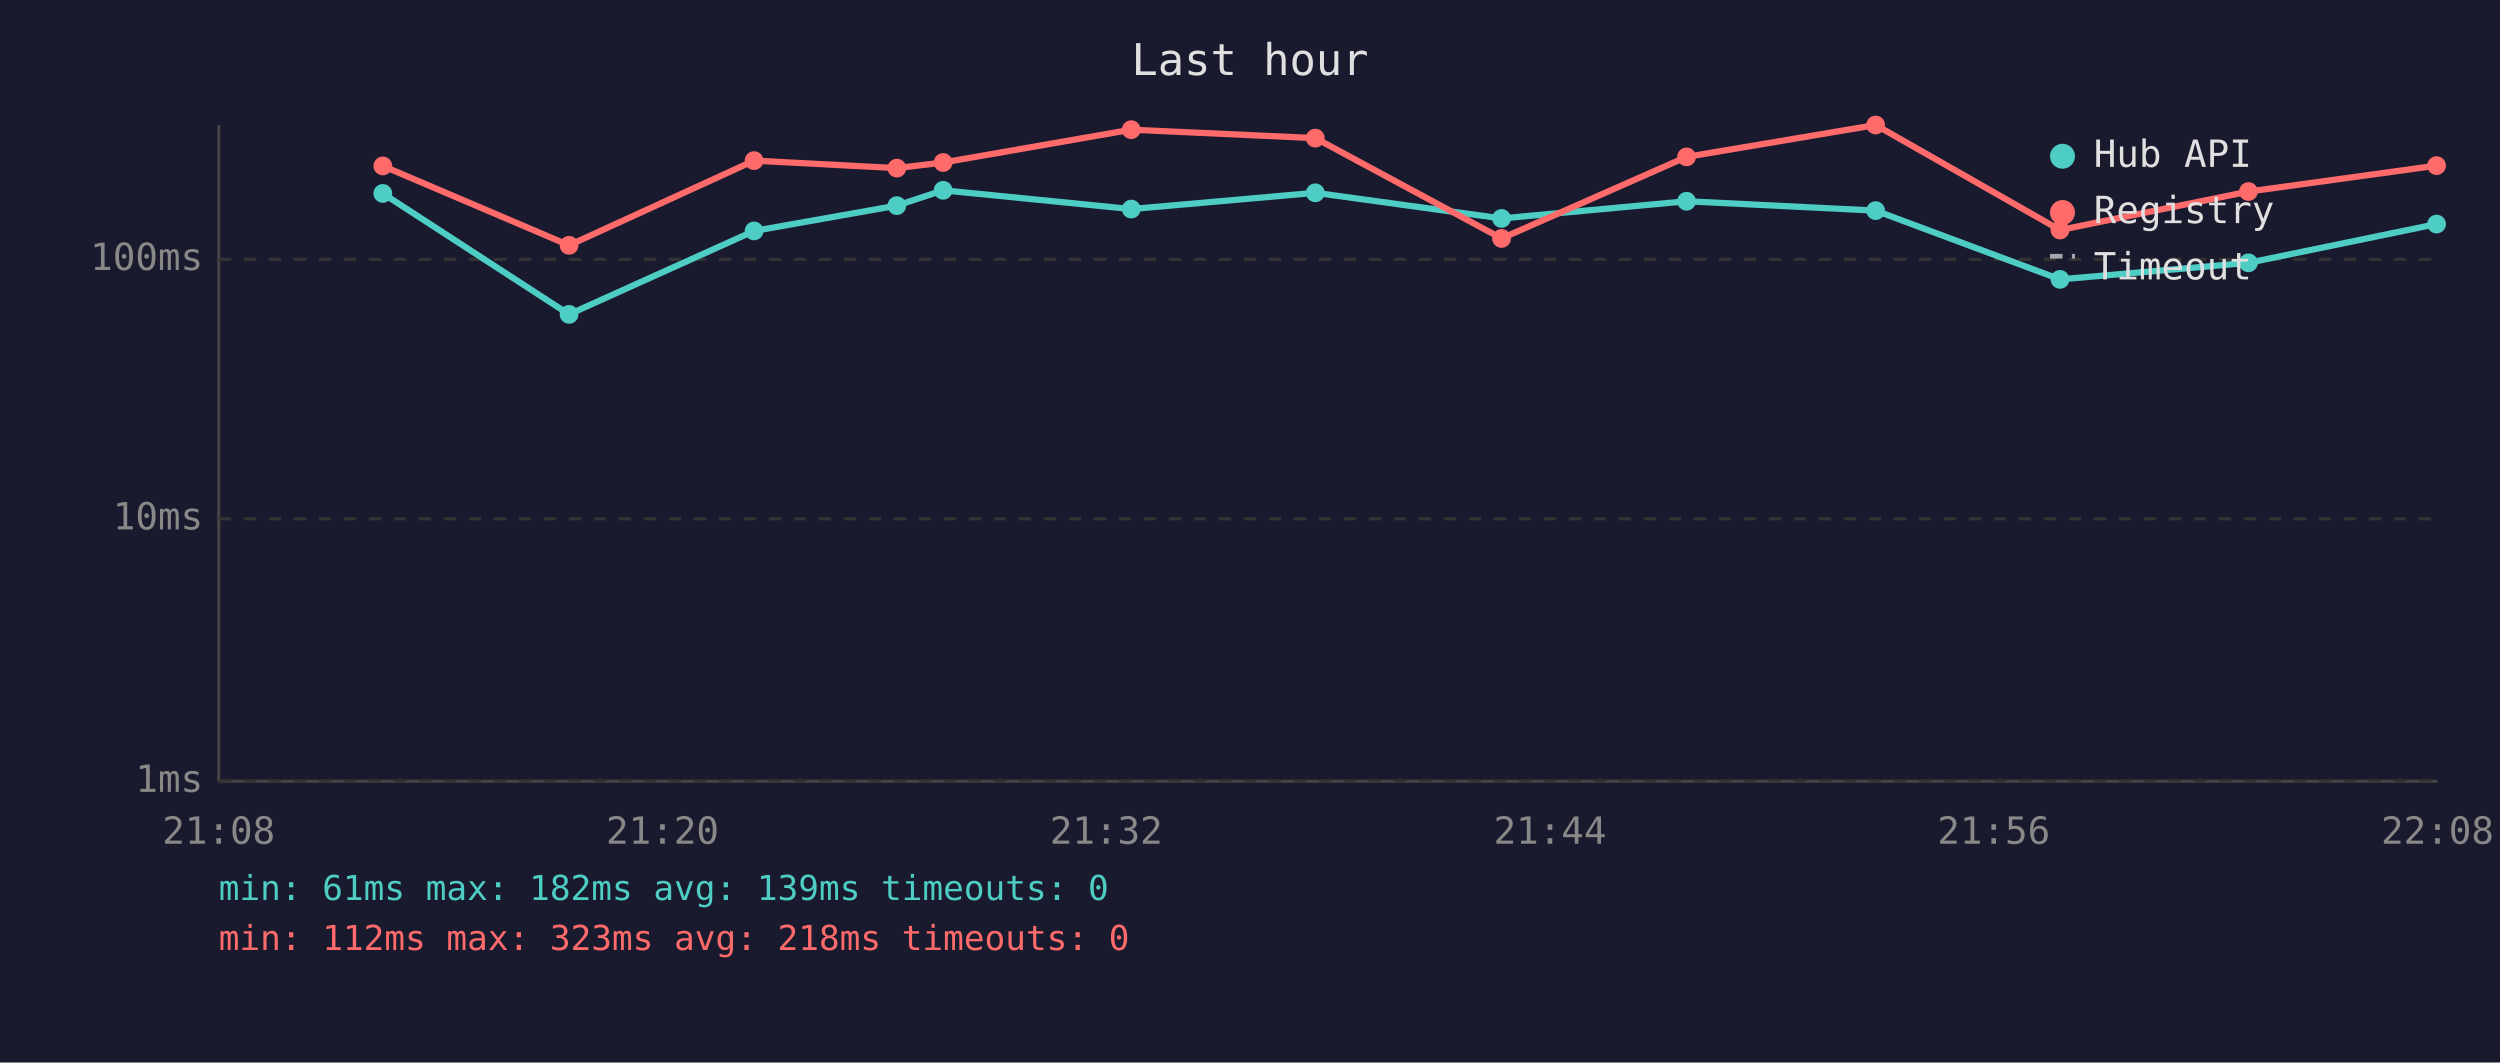
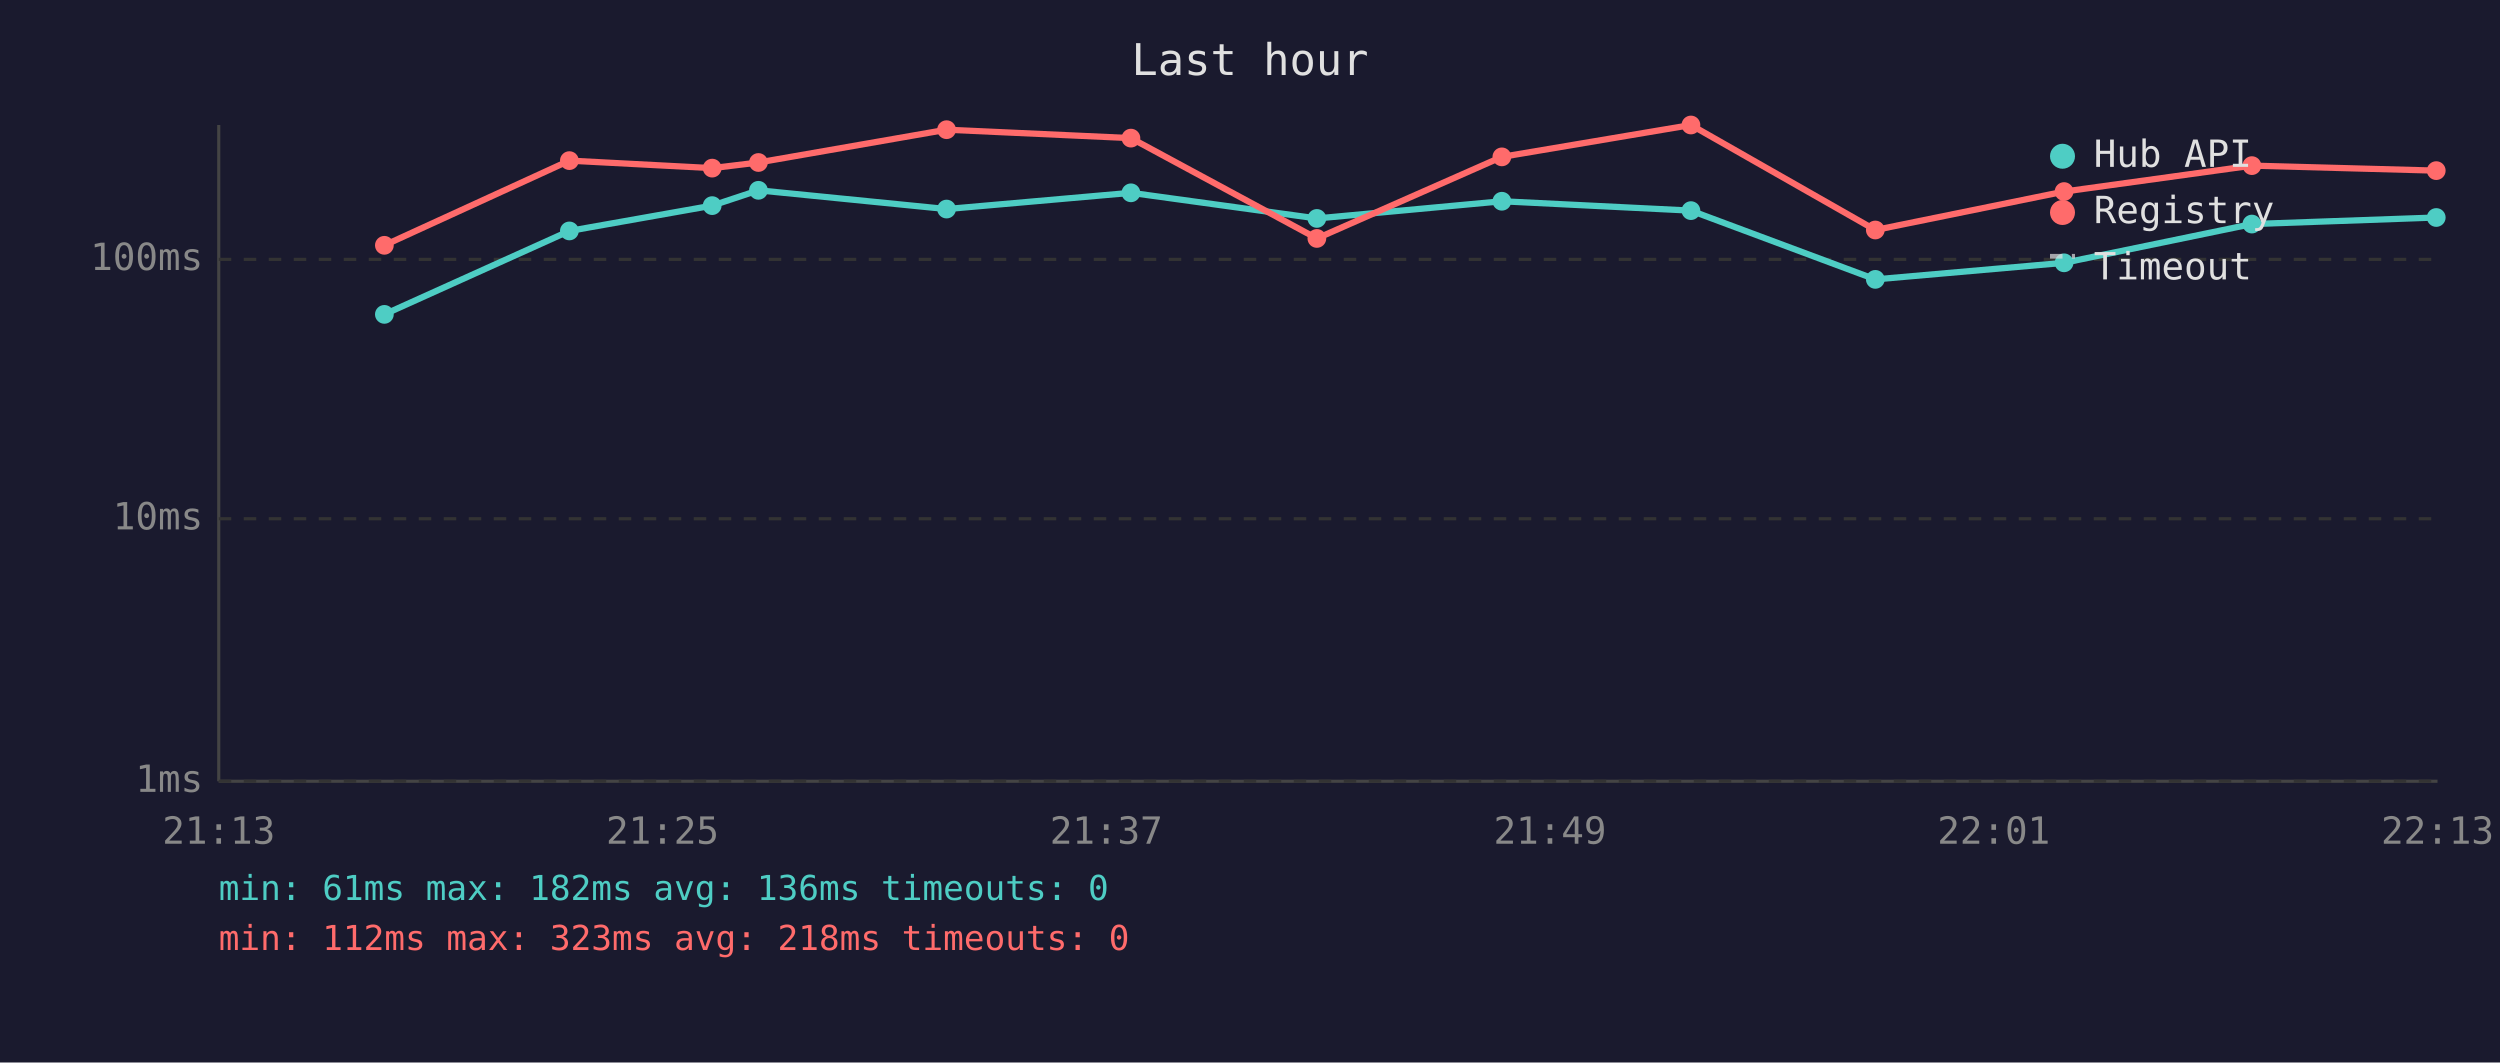
<svg xmlns="http://www.w3.org/2000/svg" viewBox="0 0 800 340" font-family="monospace" font-size="12">
  <rect width="800" height="340" fill="#1a1a2e" />
  <text x="400" y="24" fill="#e0e0e0" font-size="14" text-anchor="middle">Last hour</text>
  <line x1="70" y1="40" x2="70" y2="250" stroke="#444" stroke-width="1" />
  <line x1="70" y1="250" x2="780" y2="250" stroke="#444" stroke-width="1" />
  <line x1="70" y1="250" x2="780" y2="250" stroke="#333" stroke-width="1" stroke-dasharray="4" />
  <text x="65" y="250" fill="#888" text-anchor="end" dominant-baseline="middle">1ms</text>
  <line x1="70" y1="166" x2="780" y2="166" stroke="#333" stroke-width="1" stroke-dasharray="4" />
  <text x="65" y="166" fill="#888" text-anchor="end" dominant-baseline="middle">10ms</text>
  <line x1="70" y1="83" x2="780" y2="83" stroke="#333" stroke-width="1" stroke-dasharray="4" />
  <text x="65" y="83" fill="#888" text-anchor="end" dominant-baseline="middle">100ms</text>
-   <text x="70" y="270" fill="#888" text-anchor="middle">21:08</text>
-   <text x="212" y="270" fill="#888" text-anchor="middle">21:20</text>
-   <text x="354" y="270" fill="#888" text-anchor="middle">21:32</text>
-   <text x="496" y="270" fill="#888" text-anchor="middle">21:44</text>
-   <text x="638" y="270" fill="#888" text-anchor="middle">21:56</text>
-   <text x="780" y="270" fill="#888" text-anchor="middle">22:08</text>
-   <polyline points="122.5,61.9 182.1,100.6 241.3,73.9 287.0,65.8 301.8,60.9 362.0,66.9 420.9,61.7 480.5,69.9 539.7,64.4 600.2,67.4 659.2,89.4 719.5,84.1 779.7,71.7" fill="none" stroke="#4ecdc4" stroke-width="2" opacity="1" />
-   <circle cx="122.5" cy="61.9" r="3" fill="#4ecdc4" />
-   <circle cx="182.1" cy="100.6" r="3" fill="#4ecdc4" />
-   <circle cx="241.3" cy="73.9" r="3" fill="#4ecdc4" />
-   <circle cx="287.0" cy="65.8" r="3" fill="#4ecdc4" />
-   <circle cx="301.8" cy="60.9" r="3" fill="#4ecdc4" />
-   <circle cx="362.0" cy="66.9" r="3" fill="#4ecdc4" />
-   <circle cx="420.9" cy="61.7" r="3" fill="#4ecdc4" />
-   <circle cx="480.5" cy="69.9" r="3" fill="#4ecdc4" />
-   <circle cx="539.7" cy="64.4" r="3" fill="#4ecdc4" />
-   <circle cx="600.2" cy="67.4" r="3" fill="#4ecdc4" />
-   <circle cx="659.2" cy="89.4" r="3" fill="#4ecdc4" />
-   <circle cx="719.5" cy="84.1" r="3" fill="#4ecdc4" />
-   <circle cx="779.7" cy="71.7" r="3" fill="#4ecdc4" />
-   <polyline points="122.5,53.1 182.1,78.5 241.3,51.4 287.0,53.8 301.8,52.0 362.0,41.5 420.9,44.2 480.5,76.3 539.7,50.2 600.2,40.0 659.2,73.6 719.5,61.3 779.7,53.0" fill="none" stroke="#ff6b6b" stroke-width="2" opacity="1" />
-   <circle cx="122.5" cy="53.1" r="3" fill="#ff6b6b" />
-   <circle cx="182.1" cy="78.5" r="3" fill="#ff6b6b" />
-   <circle cx="241.3" cy="51.4" r="3" fill="#ff6b6b" />
-   <circle cx="287.0" cy="53.8" r="3" fill="#ff6b6b" />
-   <circle cx="301.8" cy="52.0" r="3" fill="#ff6b6b" />
-   <circle cx="362.0" cy="41.5" r="3" fill="#ff6b6b" />
-   <circle cx="420.9" cy="44.2" r="3" fill="#ff6b6b" />
-   <circle cx="480.5" cy="76.3" r="3" fill="#ff6b6b" />
-   <circle cx="539.7" cy="50.2" r="3" fill="#ff6b6b" />
-   <circle cx="600.2" cy="40.0" r="3" fill="#ff6b6b" />
-   <circle cx="659.2" cy="73.6" r="3" fill="#ff6b6b" />
-   <circle cx="719.5" cy="61.3" r="3" fill="#ff6b6b" />
-   <circle cx="779.7" cy="53.0" r="3" fill="#ff6b6b" />
+   <text x="70" y="270" fill="#888" text-anchor="middle">21:13</text>
+   <text x="212" y="270" fill="#888" text-anchor="middle">21:25</text>
+   <text x="354" y="270" fill="#888" text-anchor="middle">21:37</text>
+   <text x="496" y="270" fill="#888" text-anchor="middle">21:49</text>
+   <text x="638" y="270" fill="#888" text-anchor="middle">22:01</text>
+   <text x="780" y="270" fill="#888" text-anchor="middle">22:13</text>
+   <polyline points="123.0,100.6 182.2,73.9 227.9,65.8 242.7,60.9 302.9,66.9 361.9,61.7 421.4,69.9 480.6,64.4 541.1,67.4 600.1,89.4 660.5,84.1 720.6,71.7 779.6,69.6" fill="none" stroke="#4ecdc4" stroke-width="2" opacity="1" />
+   <circle cx="123.0" cy="100.6" r="3" fill="#4ecdc4" />
+   <circle cx="182.2" cy="73.9" r="3" fill="#4ecdc4" />
+   <circle cx="227.9" cy="65.8" r="3" fill="#4ecdc4" />
+   <circle cx="242.7" cy="60.9" r="3" fill="#4ecdc4" />
+   <circle cx="302.9" cy="66.9" r="3" fill="#4ecdc4" />
+   <circle cx="361.9" cy="61.7" r="3" fill="#4ecdc4" />
+   <circle cx="421.4" cy="69.9" r="3" fill="#4ecdc4" />
+   <circle cx="480.6" cy="64.4" r="3" fill="#4ecdc4" />
+   <circle cx="541.1" cy="67.4" r="3" fill="#4ecdc4" />
+   <circle cx="600.1" cy="89.4" r="3" fill="#4ecdc4" />
+   <circle cx="660.5" cy="84.1" r="3" fill="#4ecdc4" />
+   <circle cx="720.6" cy="71.7" r="3" fill="#4ecdc4" />
+   <circle cx="779.6" cy="69.6" r="3" fill="#4ecdc4" />
+   <polyline points="123.0,78.5 182.2,51.4 227.9,53.8 242.7,52.0 302.9,41.5 361.9,44.2 421.4,76.3 480.6,50.2 541.1,40.0 600.1,73.6 660.5,61.3 720.6,53.0 779.6,54.6" fill="none" stroke="#ff6b6b" stroke-width="2" opacity="1" />
+   <circle cx="123.0" cy="78.5" r="3" fill="#ff6b6b" />
+   <circle cx="182.2" cy="51.4" r="3" fill="#ff6b6b" />
+   <circle cx="227.9" cy="53.8" r="3" fill="#ff6b6b" />
+   <circle cx="242.7" cy="52.0" r="3" fill="#ff6b6b" />
+   <circle cx="302.9" cy="41.5" r="3" fill="#ff6b6b" />
+   <circle cx="361.9" cy="44.2" r="3" fill="#ff6b6b" />
+   <circle cx="421.4" cy="76.3" r="3" fill="#ff6b6b" />
+   <circle cx="480.6" cy="50.2" r="3" fill="#ff6b6b" />
+   <circle cx="541.1" cy="40.0" r="3" fill="#ff6b6b" />
+   <circle cx="600.1" cy="73.6" r="3" fill="#ff6b6b" />
+   <circle cx="660.5" cy="61.3" r="3" fill="#ff6b6b" />
+   <circle cx="720.6" cy="53.0" r="3" fill="#ff6b6b" />
+   <circle cx="779.6" cy="54.6" r="3" fill="#ff6b6b" />
  <circle cx="660" cy="50" r="4" fill="#4ecdc4" />
  <text x="670" y="50" fill="#e0e0e0" dominant-baseline="middle">Hub API</text>
  <circle cx="660" cy="68" r="4" fill="#ff6b6b" />
  <text x="670" y="68" fill="#e0e0e0" dominant-baseline="middle">Registry</text>
  <line x1="656" y1="82" x2="664" y2="82" stroke="#e0e0e0" stroke-width="1.5" stroke-dasharray="4,3" opacity="0.7" />
  <text x="670" y="86" fill="#e0e0e0" dominant-baseline="middle">Timeout</text>
-   <text x="70" y="288" fill="#4ecdc4" font-size="11">min: 61ms  max: 182ms  avg: 139ms  timeouts: 0</text>
+   <text x="70" y="288" fill="#4ecdc4" font-size="11">min: 61ms  max: 182ms  avg: 136ms  timeouts: 0</text>
  <text x="70" y="304" fill="#ff6b6b" font-size="11">min: 112ms  max: 323ms  avg: 218ms  timeouts: 0</text>
</svg>
